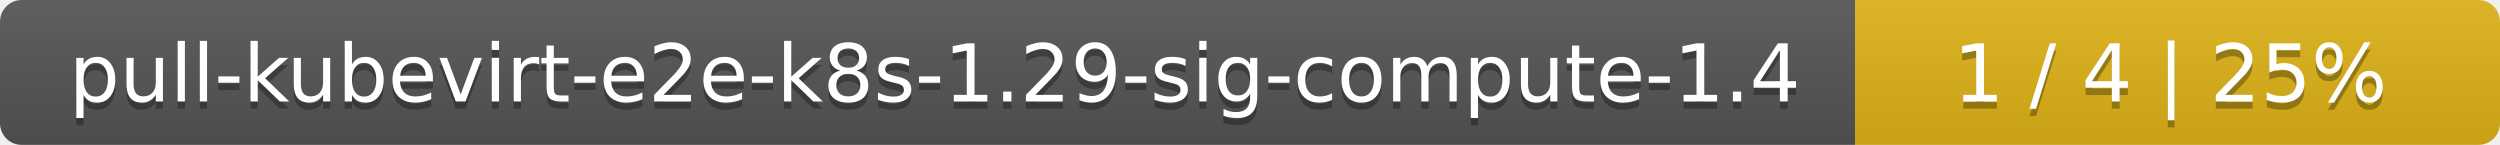
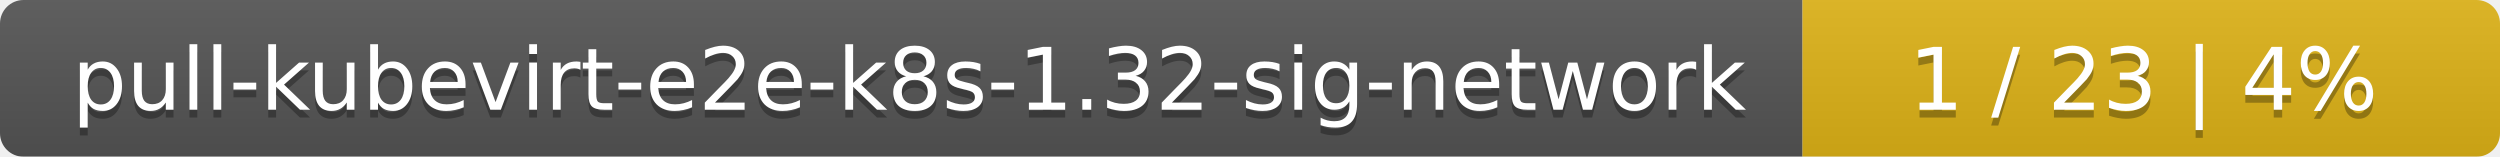
- <svg xmlns="http://www.w3.org/2000/svg" width="345" height="20">
+ <svg xmlns="http://www.w3.org/2000/svg" width="319" height="20">
  <linearGradient id="smooth" x2="0" y2="100%">
    <stop offset="0" stop-color="#bbb" stop-opacity=".1" />
    <stop offset="1" stop-opacity=".1" />
  </linearGradient>
  <mask id="round">
-     <rect width="345" height="20" rx="3" fill="#fff" />
+     <rect width="319" height="20" rx="3" fill="#fff" />
  </mask>
  <g mask="url(#round)">
-     <rect width="256" height="20" fill="#555" />
-     <rect x="256" width="89" height="20" fill="#dfb317" />
-     <rect width="345" height="20" fill="url(#smooth)" />
+     <rect width="230" height="20" fill="#555" />
+     <rect x="230" width="89" height="20" fill="#dfb317" />
+     <rect width="319" height="20" fill="url(#smooth)" />
  </g>
  <g fill="#fff" text-anchor="middle" font-family="DejaVu Sans,Verdana,Geneva,sans-serif" font-size="11">
-     <text x="129" y="15" fill="#010101" fill-opacity=".3">pull-kubevirt-e2e-k8s-1.29-sig-compute-1.4</text>
-     <text x="129" y="14">pull-kubevirt-e2e-k8s-1.29-sig-compute-1.4</text>
-     <text x="299.5" y="15" fill="#010101" fill-opacity=".3">1 / 4    |    25%</text>
-     <text x="299.5" y="14">1 / 4    |    25%</text>
+     <text x="116" y="15" fill="#010101" fill-opacity=".3">pull-kubevirt-e2e-k8s-1.32-sig-network</text>
+     <text x="116" y="14">pull-kubevirt-e2e-k8s-1.32-sig-network</text>
+     <text x="273.5" y="15" fill="#010101" fill-opacity=".3">1 / 23    |    4%</text>
+     <text x="273.5" y="14">1 / 23    |    4%</text>
  </g>
</svg>
